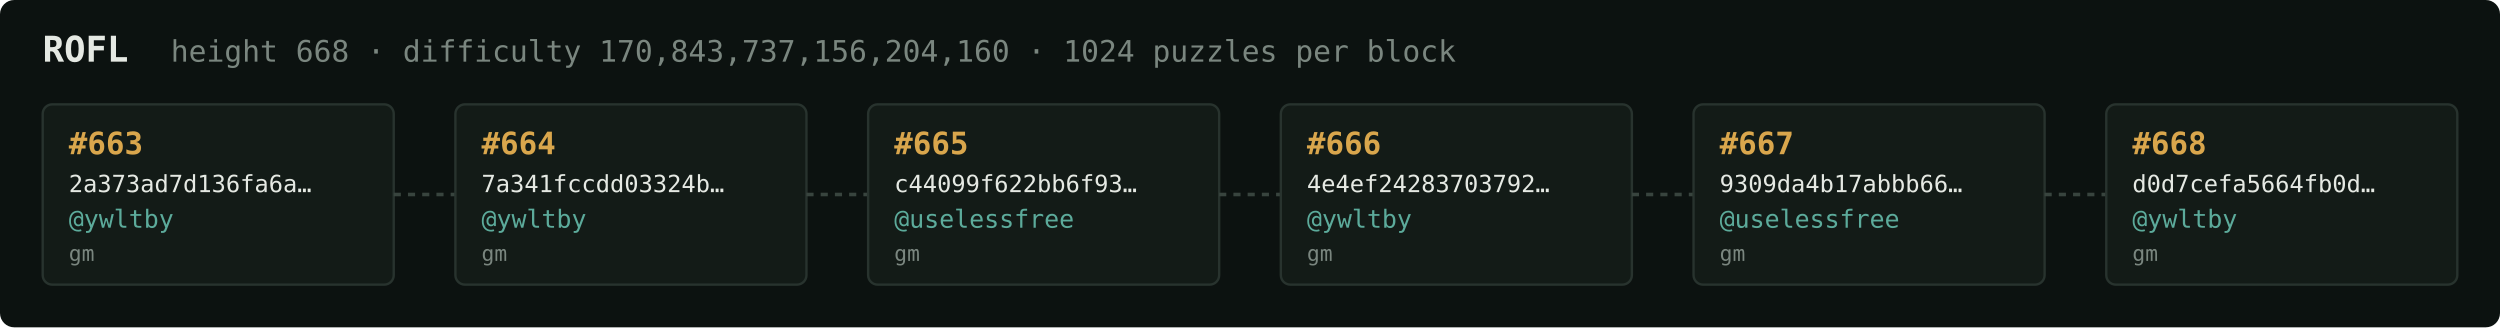
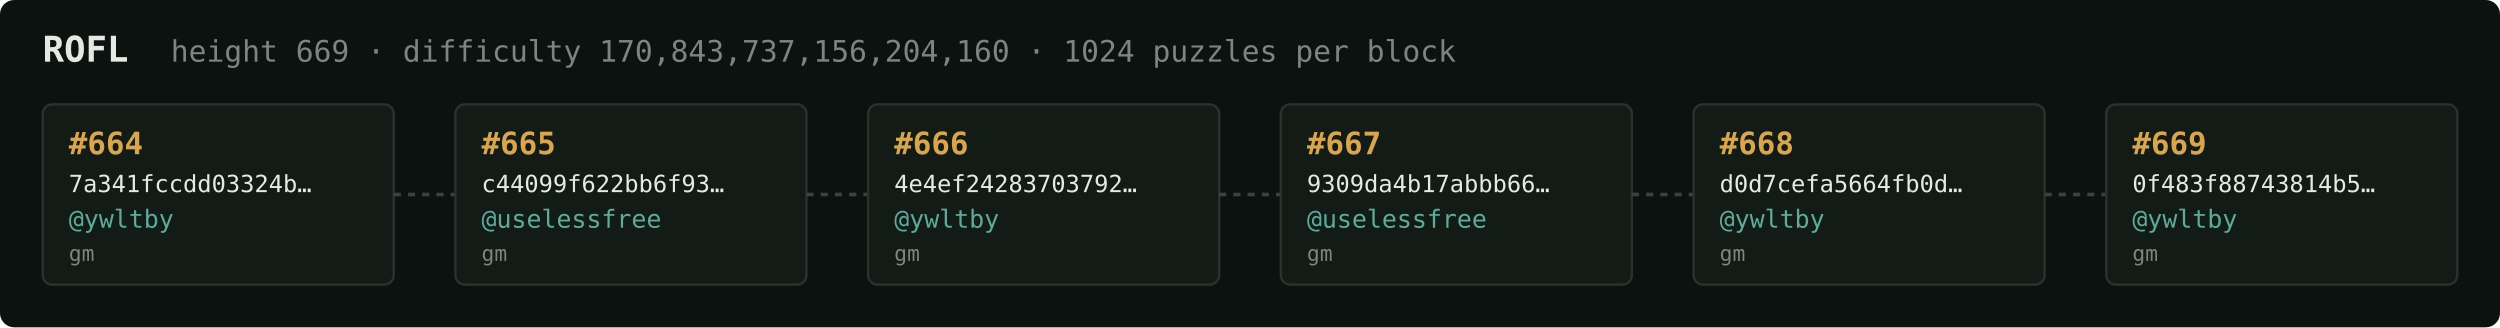
<svg xmlns="http://www.w3.org/2000/svg" width="1054" height="138" viewBox="0 0 1054 138" font-family="ui-monospace,SFMono-Regular,Menlo,monospace">
  <rect fill="#0c1210" width="1054" height="138" rx="6" />
  <text x="18" y="26" fill="#e5e9e3" font-size="15" font-weight="700">ROFL</text>
-   <text x="72" y="26" fill="#7a867f" font-size="12.5">height 668 · difficulty 170,843,737,156,204,160 · 1024 puzzles per block</text>
+   <text x="72" y="26" fill="#7a867f" font-size="12.5">height 669 · difficulty 170,843,737,156,204,160 · 1024 puzzles per block</text>
  <rect x="18" y="44" width="148" height="76" rx="4" fill="#131b17" stroke="#28332e" stroke-width="1" />
-   <text x="29" y="65" fill="#d9a64c" font-size="13" font-weight="700">#663</text>
-   <text x="29" y="81" fill="#e5e9e3" font-size="10">2a373ad7d136fa6a…</text>
+   <text x="29" y="65" fill="#d9a64c" font-size="13" font-weight="700">#664</text>
+   <text x="29" y="81" fill="#e5e9e3" font-size="10">7a341fccdd03324b…</text>
  <text x="29" y="96" fill="#5cab9b" font-size="10.5">@ywltby</text>
  <text x="29" y="110" fill="#7a867f" font-size="9">gm</text>
  <line x1="166" y1="82.0" x2="192" y2="82.0" stroke="#38443e" stroke-width="1.5" stroke-dasharray="3 3" />
  <rect x="192" y="44" width="148" height="76" rx="4" fill="#131b17" stroke="#28332e" stroke-width="1" />
-   <text x="203" y="65" fill="#d9a64c" font-size="13" font-weight="700">#664</text>
-   <text x="203" y="81" fill="#e5e9e3" font-size="10">7a341fccdd03324b…</text>
-   <text x="203" y="96" fill="#5cab9b" font-size="10.5">@ywltby</text>
+   <text x="203" y="65" fill="#d9a64c" font-size="13" font-weight="700">#665</text>
+   <text x="203" y="81" fill="#e5e9e3" font-size="10">c44099f622bb6f93…</text>
+   <text x="203" y="96" fill="#5cab9b" font-size="10.5">@uselessfree</text>
  <text x="203" y="110" fill="#7a867f" font-size="9">gm</text>
  <line x1="340" y1="82.0" x2="366" y2="82.0" stroke="#38443e" stroke-width="1.5" stroke-dasharray="3 3" />
  <rect x="366" y="44" width="148" height="76" rx="4" fill="#131b17" stroke="#28332e" stroke-width="1" />
-   <text x="377" y="65" fill="#d9a64c" font-size="13" font-weight="700">#665</text>
-   <text x="377" y="81" fill="#e5e9e3" font-size="10">c44099f622bb6f93…</text>
-   <text x="377" y="96" fill="#5cab9b" font-size="10.5">@uselessfree</text>
+   <text x="377" y="65" fill="#d9a64c" font-size="13" font-weight="700">#666</text>
+   <text x="377" y="81" fill="#e5e9e3" font-size="10">4e4ef24283703792…</text>
+   <text x="377" y="96" fill="#5cab9b" font-size="10.5">@ywltby</text>
  <text x="377" y="110" fill="#7a867f" font-size="9">gm</text>
  <line x1="514" y1="82.0" x2="540" y2="82.0" stroke="#38443e" stroke-width="1.5" stroke-dasharray="3 3" />
  <rect x="540" y="44" width="148" height="76" rx="4" fill="#131b17" stroke="#28332e" stroke-width="1" />
-   <text x="551" y="65" fill="#d9a64c" font-size="13" font-weight="700">#666</text>
-   <text x="551" y="81" fill="#e5e9e3" font-size="10">4e4ef24283703792…</text>
-   <text x="551" y="96" fill="#5cab9b" font-size="10.5">@ywltby</text>
+   <text x="551" y="65" fill="#d9a64c" font-size="13" font-weight="700">#667</text>
+   <text x="551" y="81" fill="#e5e9e3" font-size="10">9309da4b17abbb66…</text>
+   <text x="551" y="96" fill="#5cab9b" font-size="10.5">@uselessfree</text>
  <text x="551" y="110" fill="#7a867f" font-size="9">gm</text>
  <line x1="688" y1="82.0" x2="714" y2="82.0" stroke="#38443e" stroke-width="1.5" stroke-dasharray="3 3" />
  <rect x="714" y="44" width="148" height="76" rx="4" fill="#131b17" stroke="#28332e" stroke-width="1" />
-   <text x="725" y="65" fill="#d9a64c" font-size="13" font-weight="700">#667</text>
-   <text x="725" y="81" fill="#e5e9e3" font-size="10">9309da4b17abbb66…</text>
-   <text x="725" y="96" fill="#5cab9b" font-size="10.5">@uselessfree</text>
+   <text x="725" y="65" fill="#d9a64c" font-size="13" font-weight="700">#668</text>
+   <text x="725" y="81" fill="#e5e9e3" font-size="10">d0d7cefa5664fb0d…</text>
+   <text x="725" y="96" fill="#5cab9b" font-size="10.5">@ywltby</text>
  <text x="725" y="110" fill="#7a867f" font-size="9">gm</text>
  <line x1="862" y1="82.0" x2="888" y2="82.0" stroke="#38443e" stroke-width="1.5" stroke-dasharray="3 3" />
  <rect x="888" y="44" width="148" height="76" rx="4" fill="#131b17" stroke="#28332e" stroke-width="1" />
-   <text x="899" y="65" fill="#d9a64c" font-size="13" font-weight="700">#668</text>
-   <text x="899" y="81" fill="#e5e9e3" font-size="10">d0d7cefa5664fb0d…</text>
+   <text x="899" y="65" fill="#d9a64c" font-size="13" font-weight="700">#669</text>
+   <text x="899" y="81" fill="#e5e9e3" font-size="10">0f483f88743814b5…</text>
  <text x="899" y="96" fill="#5cab9b" font-size="10.5">@ywltby</text>
  <text x="899" y="110" fill="#7a867f" font-size="9">gm</text>
</svg>
